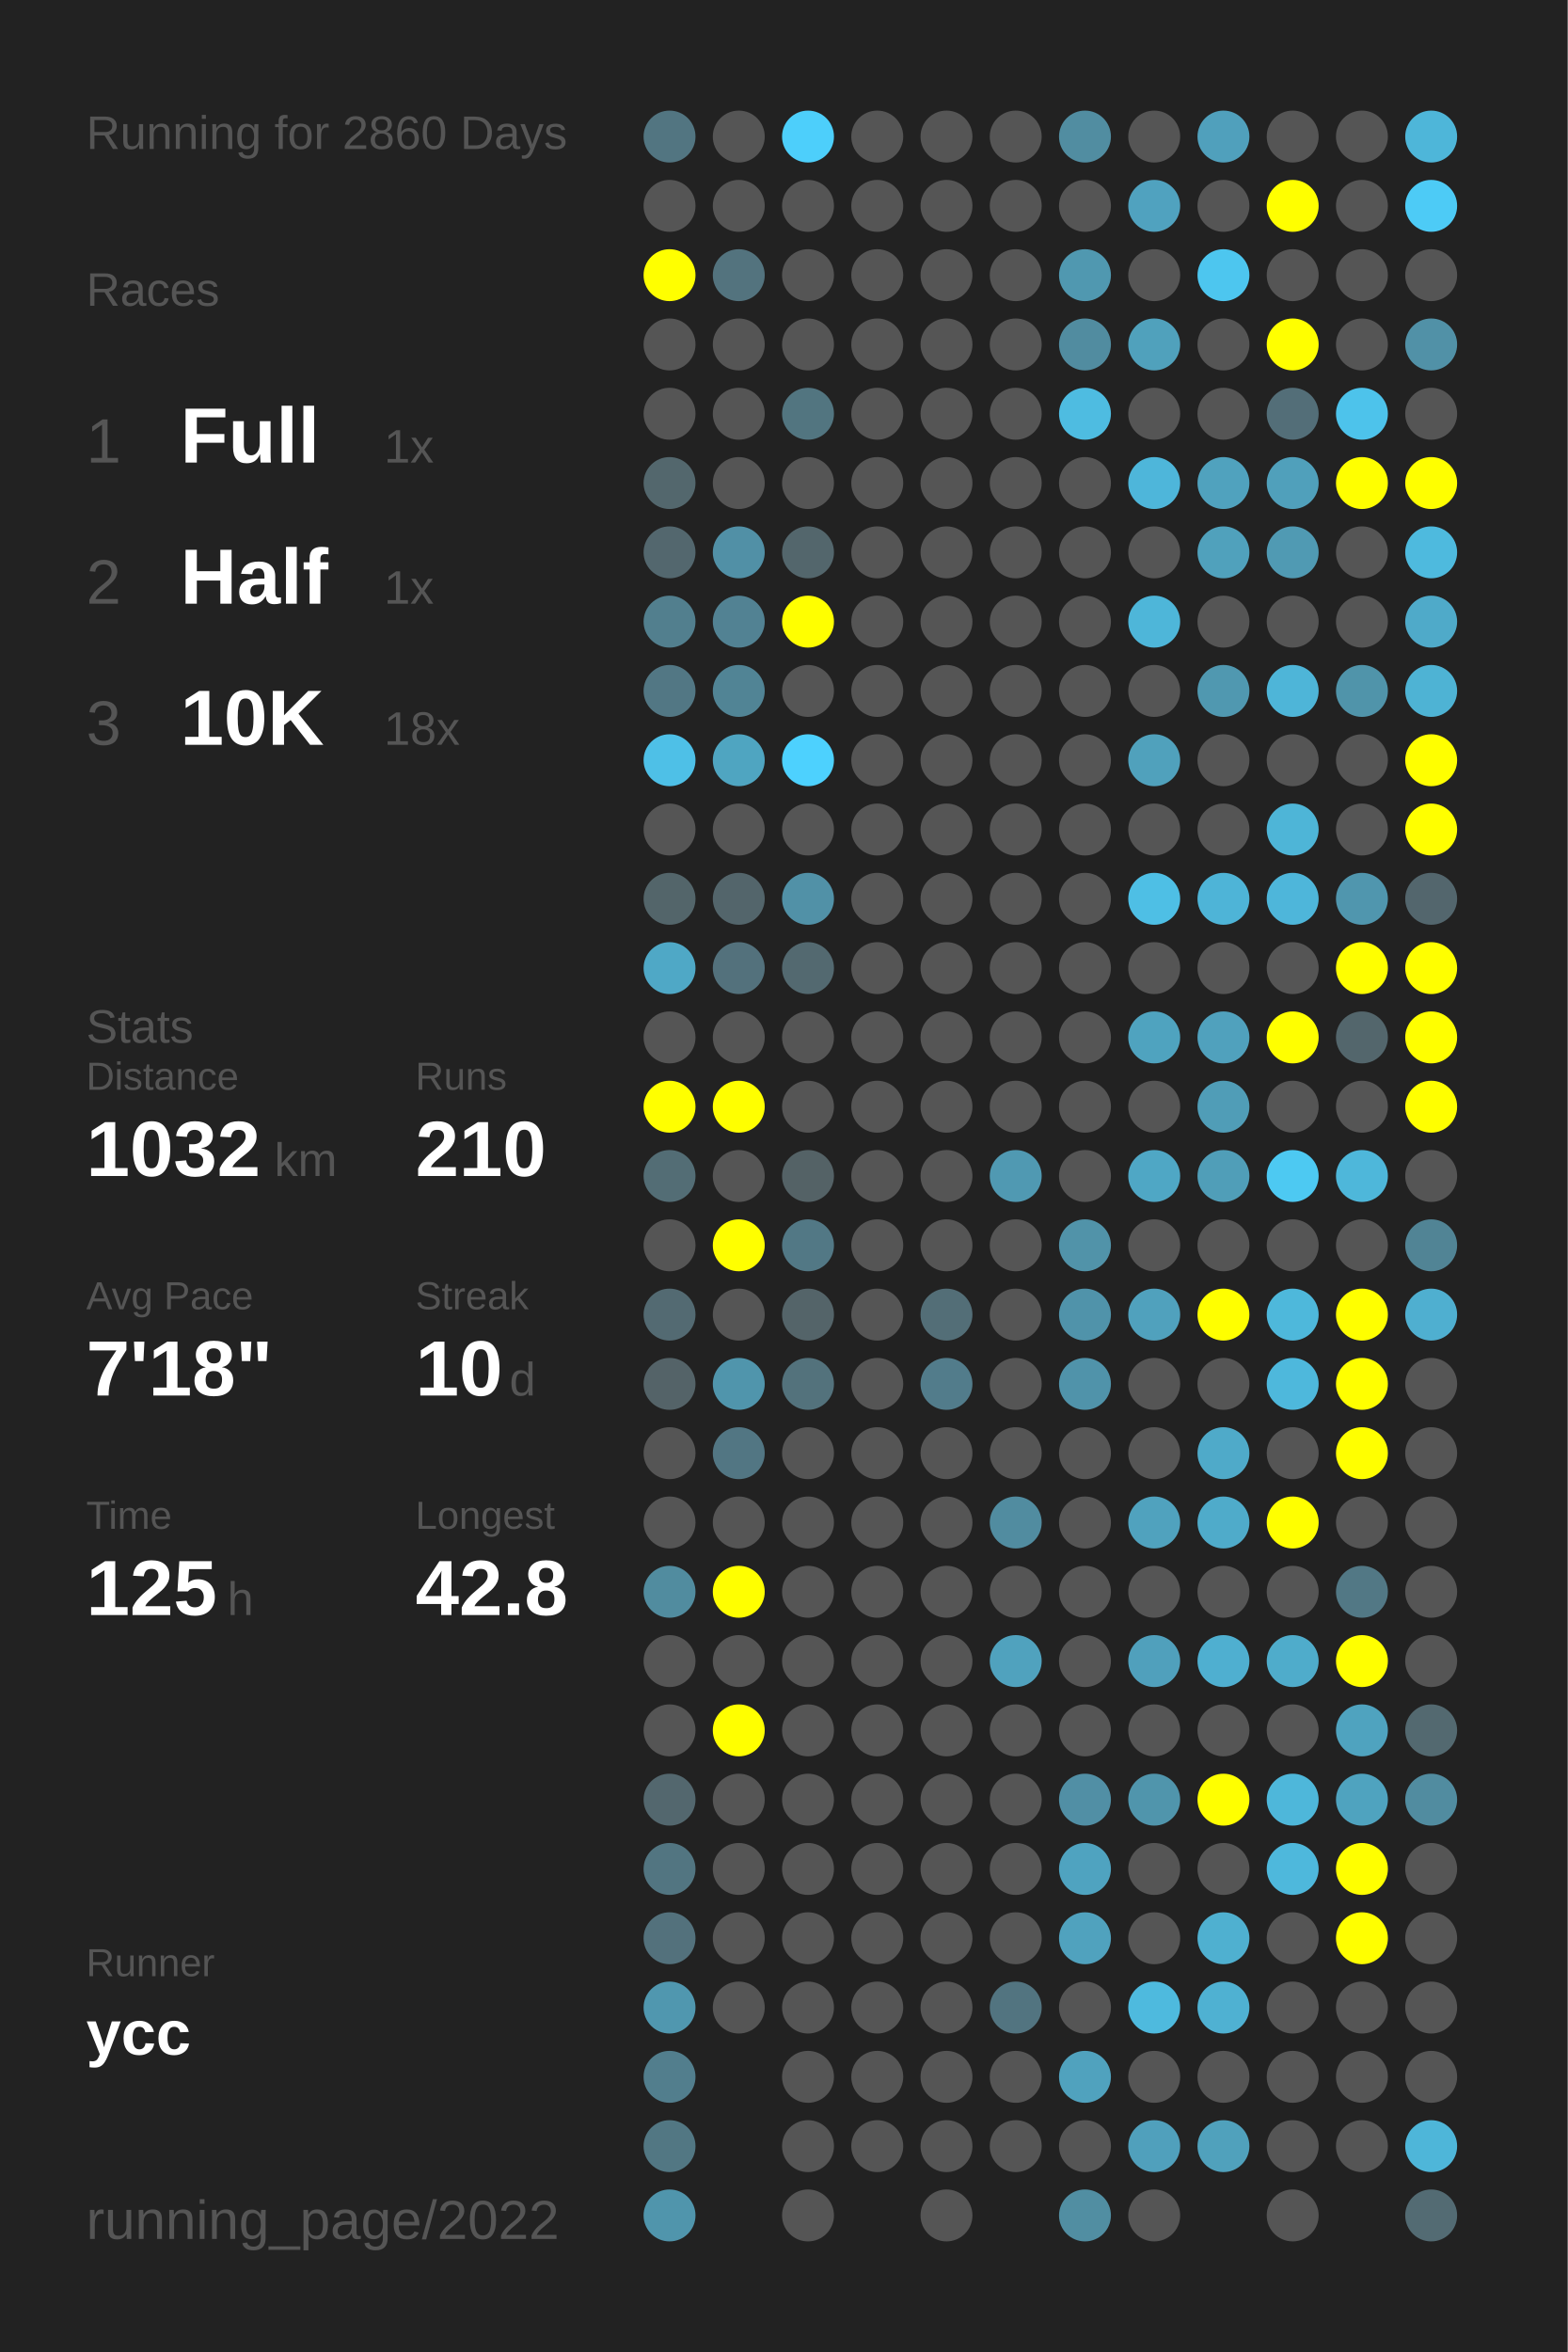
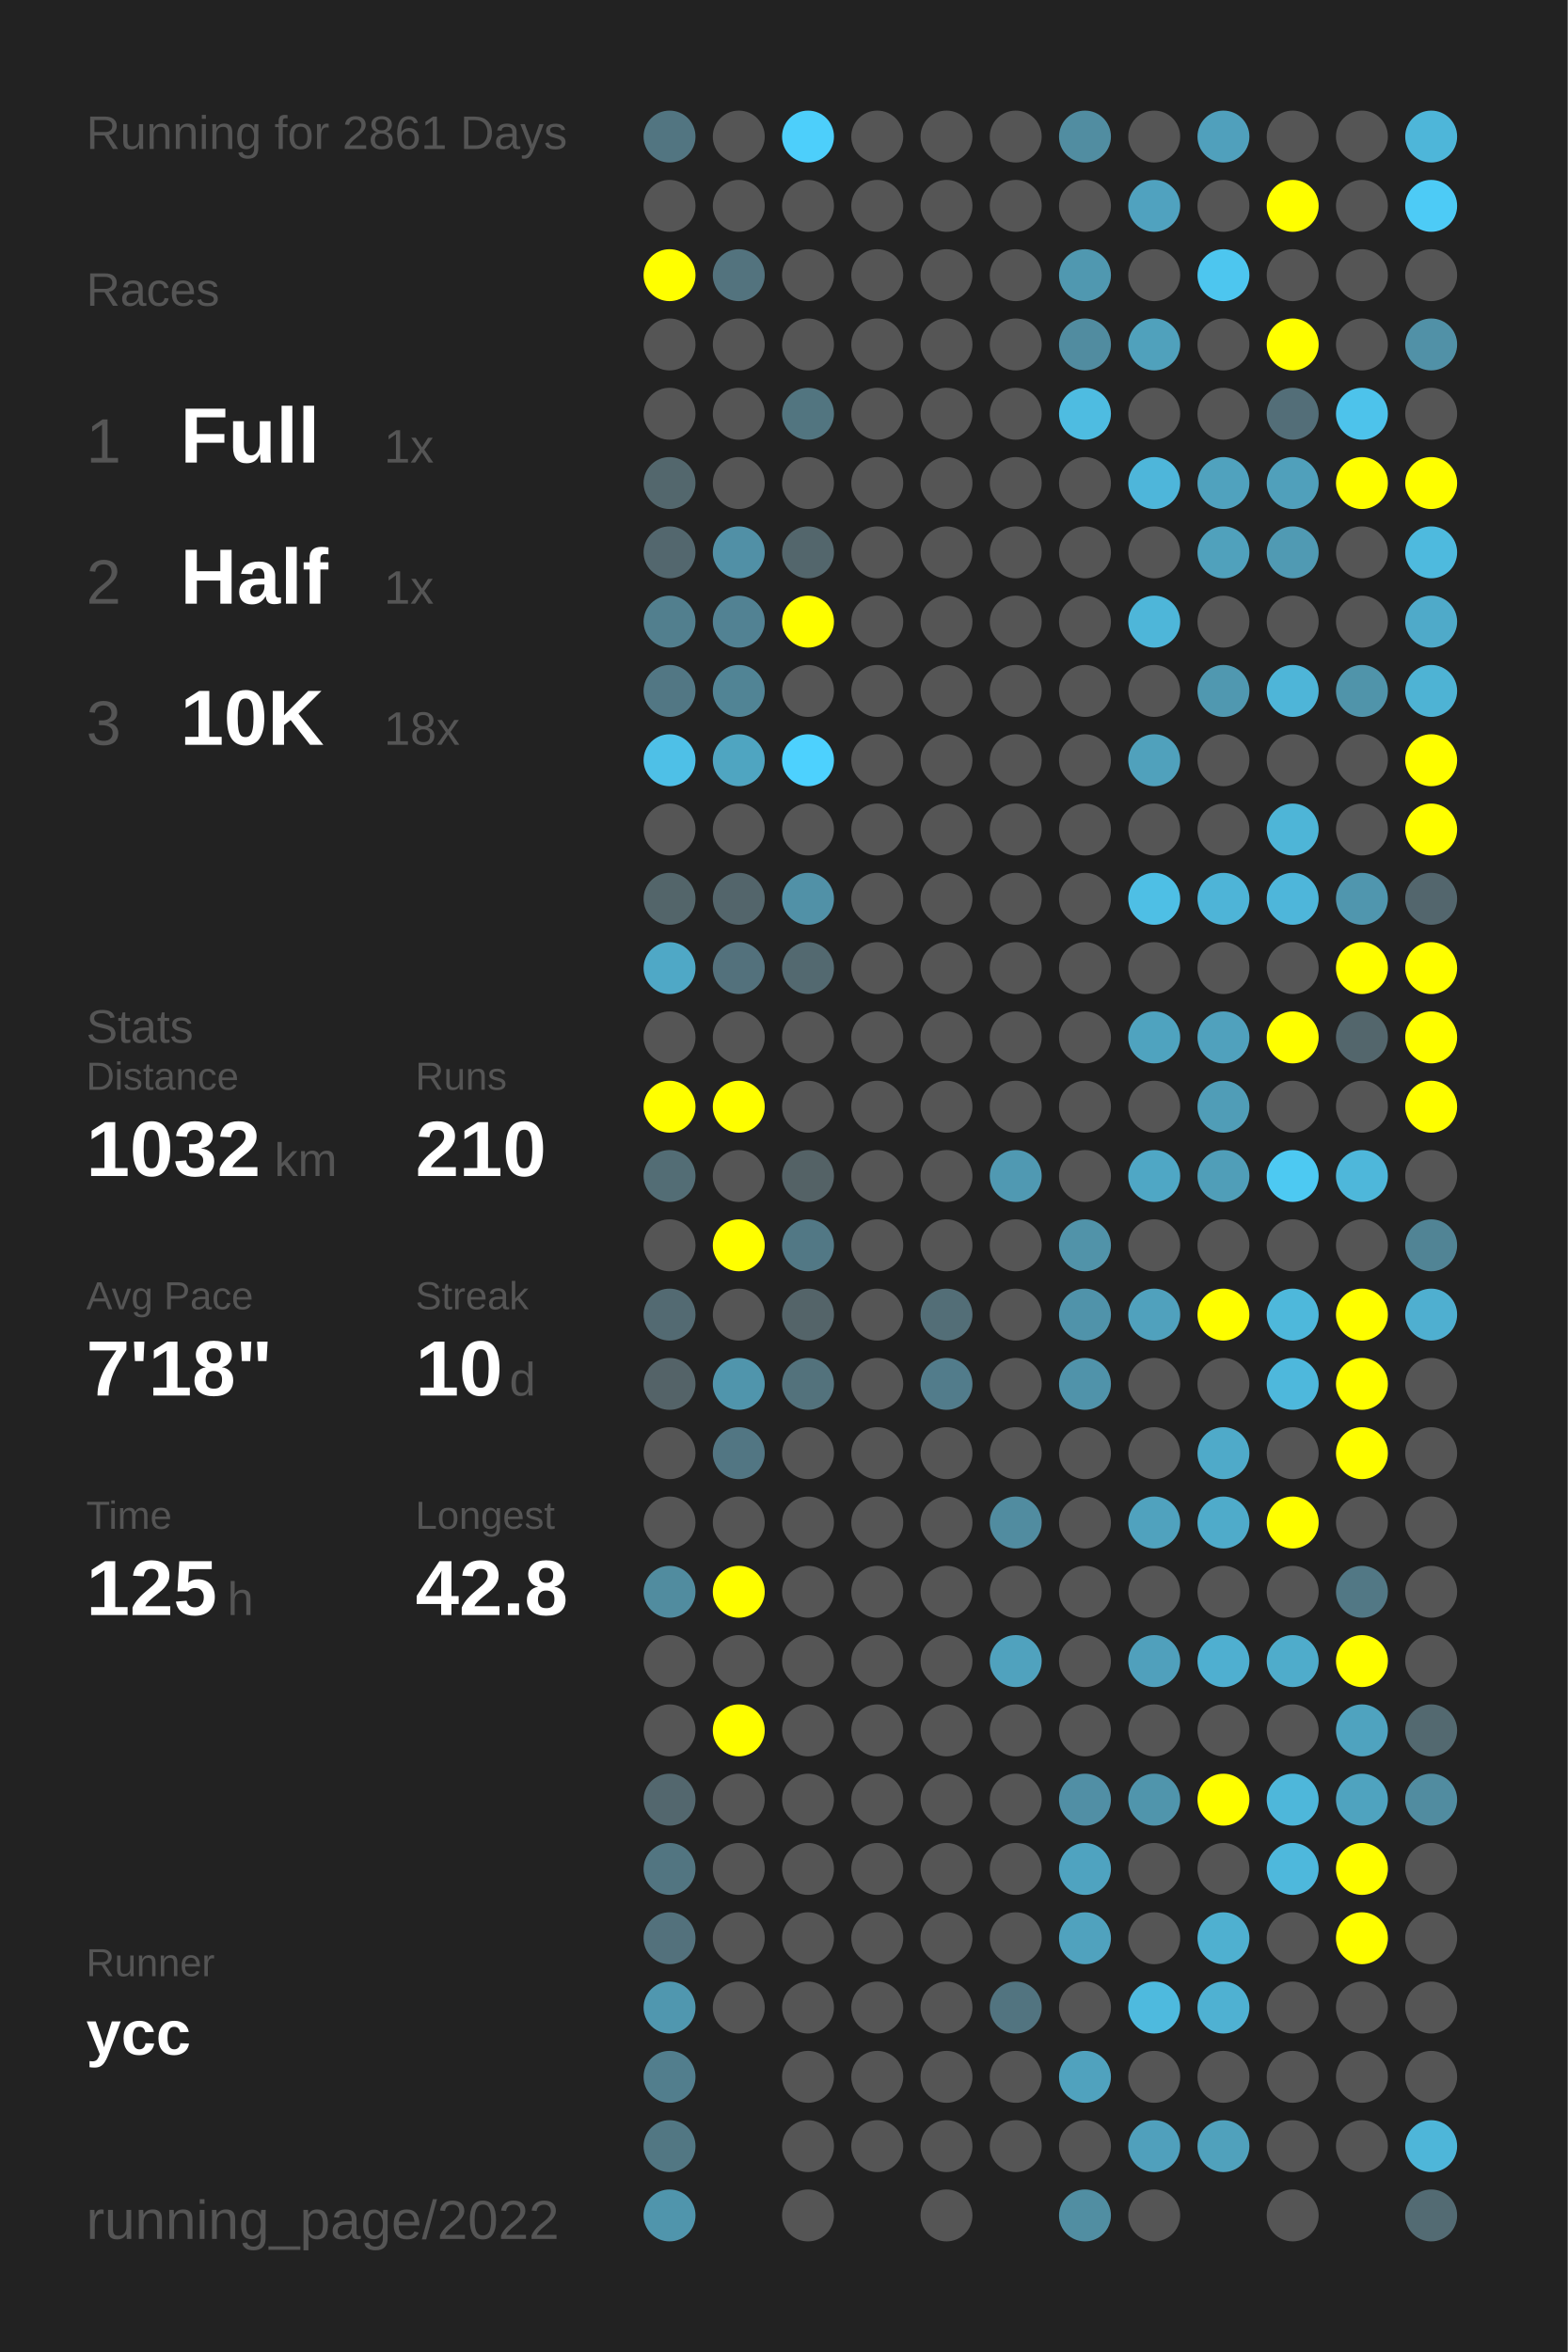
<svg xmlns="http://www.w3.org/2000/svg" baseProfile="full" height="300mm" version="1.1" viewBox="0,0,200,300" width="200mm">
  <defs />
  <rect fill="#222222" height="300" width="200" x="0" y="0" />
-   <text fill="#555555" style="font-size:6px; font-family:Arial;" x="11" y="19">Running for 2860 Days</text>
+   <text fill="#555555" style="font-size:6px; font-family:Arial;" x="11" y="19">Running for 2861 Days</text>
  <text fill="#555555" style="font-size:6px; font-family:Arial;" x="11" y="39">Races</text>
  <text fill="#555555" style="font-size:8px; font-family:Arial;" x="11" y="59">1</text>
  <text fill="#FFFFFF" style="font-size:10px; font-family:Arial; font-weight:bold;" x="23" y="59">Full</text>
  <text fill="#555555" style="font-size:6px; font-family:Arial;" x="49" y="59">1x</text>
  <text fill="#555555" style="font-size:8px; font-family:Arial;" x="11" y="77">2</text>
  <text fill="#FFFFFF" style="font-size:10px; font-family:Arial; font-weight:bold;" x="23" y="77">Half</text>
  <text fill="#555555" style="font-size:6px; font-family:Arial;" x="49" y="77">1x</text>
  <text fill="#555555" style="font-size:8px; font-family:Arial;" x="11" y="95">3</text>
  <text fill="#FFFFFF" style="font-size:10px; font-family:Arial; font-weight:bold;" x="23" y="95">10K</text>
  <text fill="#555555" style="font-size:6px; font-family:Arial;" x="49" y="95">18x</text>
  <text fill="#555555" style="font-size:6px; font-family:Arial;" x="11" y="133">Stats</text>
  <text fill="#555555" style="font-size:5px; font-family:Arial;" x="11" y="139">Distance</text>
  <text fill="#FFFFFF" style="font-size:10px; font-family:Arial; font-weight:bold;" x="11" y="150">1032</text>
  <text fill="#555555" style="font-size:6px; font-family:Arial;" x="35" y="150">km</text>
  <text fill="#555555" style="font-size:5px; font-family:Arial;" x="53" y="139">Runs</text>
  <text fill="#FFFFFF" style="font-size:10px; font-family:Arial; font-weight:bold;" x="53" y="150">210</text>
  <text fill="#555555" style="font-size:5px; font-family:Arial;" x="11" y="167">Avg Pace</text>
  <text fill="#FFFFFF" style="font-size:10px; font-family:Arial; font-weight:bold;" x="11" y="178">7'18"</text>
  <text fill="#555555" style="font-size:5px; font-family:Arial;" x="53" y="167">Streak</text>
  <text fill="#FFFFFF" style="font-size:10px; font-family:Arial; font-weight:bold;" x="53" y="178">10</text>
  <text fill="#555555" style="font-size:6px; font-family:Arial;" x="65" y="178">d</text>
  <text fill="#555555" style="font-size:5px; font-family:Arial;" x="11" y="195">Time</text>
  <text fill="#FFFFFF" style="font-size:10px; font-family:Arial; font-weight:bold;" x="11" y="206">125</text>
  <text fill="#555555" style="font-size:6px; font-family:Arial;" x="29" y="206">h</text>
  <text fill="#555555" style="font-size:5px; font-family:Arial;" x="53" y="195">Longest</text>
  <text fill="#FFFFFF" style="font-size:10px; font-family:Arial; font-weight:bold;" x="53" y="206">42.8</text>
  <text fill="#555555" style="font-size:5px; font-family:Arial;" x="11" y="252.065">Runner</text>
  <text fill="#FFFFFF" style="font-size:8px; font-family:Arial; font-weight:bold;" x="11" y="262.065">ycc</text>
  <text fill="#555555" style="font-size:7px; font-family:Arial;" x="11" y="285.581">running_page/2022</text>
  <circle cx="85.417" cy="17.419" fill="#527581" r="3.312" />
  <circle cx="85.417" cy="26.258" fill="#555555" r="3.312" />
  <circle cx="85.417" cy="35.097" fill="#FFFF00" r="3.312" />
  <circle cx="85.417" cy="43.935" fill="#555555" r="3.312" />
  <circle cx="85.417" cy="52.774" fill="#555555" r="3.312" />
  <circle cx="85.417" cy="61.613" fill="#53676d" r="3.312" />
  <circle cx="85.417" cy="70.452" fill="#53676e" r="3.312" />
  <circle cx="85.417" cy="79.29" fill="#527f8e" r="3.312" />
  <circle cx="85.417" cy="88.129" fill="#527784" r="3.312" />
  <circle cx="85.417" cy="96.968" fill="#4ec0e7" r="3.312" />
  <circle cx="85.417" cy="105.806" fill="#555555" r="3.312" />
  <circle cx="85.417" cy="114.645" fill="#53656a" r="3.312" />
  <circle cx="85.417" cy="123.484" fill="#4fa8c6" r="3.312" />
  <circle cx="85.417" cy="132.323" fill="#555555" r="3.312" />
  <circle cx="85.417" cy="141.161" fill="#FFFF00" r="3.312" />
  <circle cx="85.417" cy="150" fill="#536d75" r="3.312" />
  <circle cx="85.417" cy="158.839" fill="#555555" r="3.312" />
  <circle cx="85.417" cy="167.677" fill="#536a72" r="3.312" />
  <circle cx="85.417" cy="176.516" fill="#546368" r="3.312" />
  <circle cx="85.417" cy="185.355" fill="#555555" r="3.312" />
  <circle cx="85.417" cy="194.194" fill="#555555" r="3.312" />
  <circle cx="85.417" cy="203.032" fill="#518c9f" r="3.312" />
  <circle cx="85.417" cy="211.871" fill="#555555" r="3.312" />
  <circle cx="85.417" cy="220.71" fill="#555555" r="3.312" />
  <circle cx="85.417" cy="229.548" fill="#53676e" r="3.312" />
  <circle cx="85.417" cy="238.387" fill="#527581" r="3.312" />
  <circle cx="85.417" cy="247.226" fill="#53717c" r="3.312" />
  <circle cx="85.417" cy="256.065" fill="#5097af" r="3.312" />
  <circle cx="85.417" cy="264.903" fill="#527e8d" r="3.312" />
  <circle cx="85.417" cy="273.742" fill="#527783" r="3.312" />
  <circle cx="85.417" cy="282.581" fill="#5095ac" r="3.312" />
  <circle cx="94.25" cy="17.419" fill="#555555" r="3.312" />
  <circle cx="94.25" cy="26.258" fill="#555555" r="3.312" />
  <circle cx="94.25" cy="35.097" fill="#53737e" r="3.312" />
  <circle cx="94.25" cy="43.935" fill="#555555" r="3.312" />
  <circle cx="94.25" cy="52.774" fill="#555555" r="3.312" />
  <circle cx="94.25" cy="61.613" fill="#555555" r="3.312" />
  <circle cx="94.25" cy="70.452" fill="#5190a6" r="3.312" />
  <circle cx="94.25" cy="79.29" fill="#528293" r="3.312" />
  <circle cx="94.25" cy="88.129" fill="#518495" r="3.312" />
  <circle cx="94.25" cy="96.968" fill="#4fa5c1" r="3.312" />
  <circle cx="94.25" cy="105.806" fill="#555555" r="3.312" />
  <circle cx="94.25" cy="114.645" fill="#53656b" r="3.312" />
  <circle cx="94.25" cy="123.484" fill="#53717c" r="3.312" />
  <circle cx="94.25" cy="132.323" fill="#555555" r="3.312" />
  <circle cx="94.25" cy="141.161" fill="#FFFF00" r="3.312" />
  <circle cx="94.25" cy="150" fill="#555555" r="3.312" />
  <circle cx="94.25" cy="158.839" fill="#FFFF00" r="3.312" />
  <circle cx="94.25" cy="167.677" fill="#555555" r="3.312" />
  <circle cx="94.25" cy="176.516" fill="#5095ac" r="3.312" />
  <circle cx="94.25" cy="185.355" fill="#527683" r="3.312" />
  <circle cx="94.25" cy="194.194" fill="#555555" r="3.312" />
  <circle cx="94.25" cy="203.032" fill="#FFFF00" r="3.312" />
  <circle cx="94.25" cy="211.871" fill="#555555" r="3.312" />
  <circle cx="94.25" cy="220.71" fill="#FFFF00" r="3.312" />
  <circle cx="94.25" cy="229.548" fill="#555555" r="3.312" />
  <circle cx="94.25" cy="238.387" fill="#555555" r="3.312" />
  <circle cx="94.25" cy="247.226" fill="#555555" r="3.312" />
  <circle cx="94.25" cy="256.065" fill="#555555" r="3.312" />
  <circle cx="103.083" cy="17.419" fill="#4dcffb" r="3.312" />
  <circle cx="103.083" cy="26.258" fill="#555555" r="3.312" />
  <circle cx="103.083" cy="35.097" fill="#555555" r="3.312" />
  <circle cx="103.083" cy="43.935" fill="#555555" r="3.312" />
  <circle cx="103.083" cy="52.774" fill="#527580" r="3.312" />
  <circle cx="103.083" cy="61.613" fill="#555555" r="3.312" />
  <circle cx="103.083" cy="70.452" fill="#53666c" r="3.312" />
  <circle cx="103.083" cy="79.29" fill="#FFFF00" r="3.312" />
  <circle cx="103.083" cy="88.129" fill="#555555" r="3.312" />
  <circle cx="103.083" cy="96.968" fill="#4dd1fe" r="3.312" />
  <circle cx="103.083" cy="105.806" fill="#555555" r="3.312" />
  <circle cx="103.083" cy="114.645" fill="#5191a7" r="3.312" />
  <circle cx="103.083" cy="123.484" fill="#536970" r="3.312" />
  <circle cx="103.083" cy="132.323" fill="#555555" r="3.312" />
  <circle cx="103.083" cy="141.161" fill="#555555" r="3.312" />
  <circle cx="103.083" cy="150" fill="#546266" r="3.312" />
  <circle cx="103.083" cy="158.839" fill="#527885" r="3.312" />
  <circle cx="103.083" cy="167.677" fill="#546469" r="3.312" />
  <circle cx="103.083" cy="176.516" fill="#53727c" r="3.312" />
  <circle cx="103.083" cy="185.355" fill="#555555" r="3.312" />
  <circle cx="103.083" cy="194.194" fill="#555555" r="3.312" />
  <circle cx="103.083" cy="203.032" fill="#555555" r="3.312" />
  <circle cx="103.083" cy="211.871" fill="#555555" r="3.312" />
  <circle cx="103.083" cy="220.71" fill="#555555" r="3.312" />
  <circle cx="103.083" cy="229.548" fill="#555555" r="3.312" />
  <circle cx="103.083" cy="238.387" fill="#555555" r="3.312" />
  <circle cx="103.083" cy="247.226" fill="#555555" r="3.312" />
  <circle cx="103.083" cy="256.065" fill="#555555" r="3.312" />
  <circle cx="103.083" cy="264.903" fill="#555555" r="3.312" />
  <circle cx="103.083" cy="273.742" fill="#555555" r="3.312" />
  <circle cx="103.083" cy="282.581" fill="#555555" r="3.312" />
  <circle cx="111.917" cy="17.419" fill="#555555" r="3.312" />
  <circle cx="111.917" cy="26.258" fill="#555555" r="3.312" />
  <circle cx="111.917" cy="35.097" fill="#555555" r="3.312" />
  <circle cx="111.917" cy="43.935" fill="#555555" r="3.312" />
  <circle cx="111.917" cy="52.774" fill="#555555" r="3.312" />
  <circle cx="111.917" cy="61.613" fill="#555555" r="3.312" />
  <circle cx="111.917" cy="70.452" fill="#555555" r="3.312" />
  <circle cx="111.917" cy="79.29" fill="#555555" r="3.312" />
  <circle cx="111.917" cy="88.129" fill="#555555" r="3.312" />
  <circle cx="111.917" cy="96.968" fill="#555555" r="3.312" />
  <circle cx="111.917" cy="105.806" fill="#555555" r="3.312" />
  <circle cx="111.917" cy="114.645" fill="#555555" r="3.312" />
  <circle cx="111.917" cy="123.484" fill="#555555" r="3.312" />
  <circle cx="111.917" cy="132.323" fill="#555555" r="3.312" />
  <circle cx="111.917" cy="141.161" fill="#555555" r="3.312" />
  <circle cx="111.917" cy="150" fill="#555555" r="3.312" />
  <circle cx="111.917" cy="158.839" fill="#555555" r="3.312" />
  <circle cx="111.917" cy="167.677" fill="#555555" r="3.312" />
  <circle cx="111.917" cy="176.516" fill="#555555" r="3.312" />
  <circle cx="111.917" cy="185.355" fill="#555555" r="3.312" />
  <circle cx="111.917" cy="194.194" fill="#555555" r="3.312" />
  <circle cx="111.917" cy="203.032" fill="#555555" r="3.312" />
  <circle cx="111.917" cy="211.871" fill="#555555" r="3.312" />
  <circle cx="111.917" cy="220.71" fill="#555555" r="3.312" />
  <circle cx="111.917" cy="229.548" fill="#555555" r="3.312" />
  <circle cx="111.917" cy="238.387" fill="#555555" r="3.312" />
  <circle cx="111.917" cy="247.226" fill="#555555" r="3.312" />
  <circle cx="111.917" cy="256.065" fill="#555555" r="3.312" />
  <circle cx="111.917" cy="264.903" fill="#555555" r="3.312" />
  <circle cx="111.917" cy="273.742" fill="#555555" r="3.312" />
  <circle cx="120.75" cy="17.419" fill="#555555" r="3.312" />
  <circle cx="120.75" cy="26.258" fill="#555555" r="3.312" />
  <circle cx="120.75" cy="35.097" fill="#555555" r="3.312" />
  <circle cx="120.75" cy="43.935" fill="#555555" r="3.312" />
  <circle cx="120.75" cy="52.774" fill="#555555" r="3.312" />
  <circle cx="120.75" cy="61.613" fill="#555555" r="3.312" />
  <circle cx="120.75" cy="70.452" fill="#555555" r="3.312" />
  <circle cx="120.75" cy="79.29" fill="#555555" r="3.312" />
  <circle cx="120.75" cy="88.129" fill="#555555" r="3.312" />
  <circle cx="120.75" cy="96.968" fill="#555555" r="3.312" />
  <circle cx="120.75" cy="105.806" fill="#555555" r="3.312" />
  <circle cx="120.75" cy="114.645" fill="#555555" r="3.312" />
  <circle cx="120.75" cy="123.484" fill="#555555" r="3.312" />
  <circle cx="120.75" cy="132.323" fill="#555555" r="3.312" />
  <circle cx="120.75" cy="141.161" fill="#555555" r="3.312" />
  <circle cx="120.75" cy="150" fill="#555555" r="3.312" />
  <circle cx="120.75" cy="158.839" fill="#555555" r="3.312" />
  <circle cx="120.75" cy="167.677" fill="#536e77" r="3.312" />
  <circle cx="120.75" cy="176.516" fill="#527c8b" r="3.312" />
  <circle cx="120.75" cy="185.355" fill="#555555" r="3.312" />
  <circle cx="120.75" cy="194.194" fill="#555555" r="3.312" />
  <circle cx="120.75" cy="203.032" fill="#555555" r="3.312" />
  <circle cx="120.75" cy="211.871" fill="#555555" r="3.312" />
  <circle cx="120.75" cy="220.71" fill="#555555" r="3.312" />
  <circle cx="120.75" cy="229.548" fill="#555555" r="3.312" />
  <circle cx="120.75" cy="238.387" fill="#555555" r="3.312" />
  <circle cx="120.75" cy="247.226" fill="#555555" r="3.312" />
  <circle cx="120.75" cy="256.065" fill="#555555" r="3.312" />
  <circle cx="120.75" cy="264.903" fill="#555555" r="3.312" />
  <circle cx="120.75" cy="273.742" fill="#555555" r="3.312" />
  <circle cx="120.75" cy="282.581" fill="#555555" r="3.312" />
  <circle cx="129.583" cy="17.419" fill="#555555" r="3.312" />
  <circle cx="129.583" cy="26.258" fill="#555555" r="3.312" />
  <circle cx="129.583" cy="35.097" fill="#555555" r="3.312" />
  <circle cx="129.583" cy="43.935" fill="#555555" r="3.312" />
  <circle cx="129.583" cy="52.774" fill="#555555" r="3.312" />
  <circle cx="129.583" cy="61.613" fill="#555555" r="3.312" />
  <circle cx="129.583" cy="70.452" fill="#555555" r="3.312" />
  <circle cx="129.583" cy="79.29" fill="#555555" r="3.312" />
  <circle cx="129.583" cy="88.129" fill="#555555" r="3.312" />
  <circle cx="129.583" cy="96.968" fill="#555555" r="3.312" />
  <circle cx="129.583" cy="105.806" fill="#555555" r="3.312" />
  <circle cx="129.583" cy="114.645" fill="#555555" r="3.312" />
  <circle cx="129.583" cy="123.484" fill="#555555" r="3.312" />
  <circle cx="129.583" cy="132.323" fill="#555555" r="3.312" />
  <circle cx="129.583" cy="141.161" fill="#555555" r="3.312" />
  <circle cx="129.583" cy="150" fill="#5099b2" r="3.312" />
  <circle cx="129.583" cy="158.839" fill="#555555" r="3.312" />
  <circle cx="129.583" cy="167.677" fill="#555555" r="3.312" />
  <circle cx="129.583" cy="176.516" fill="#555555" r="3.312" />
  <circle cx="129.583" cy="185.355" fill="#555555" r="3.312" />
  <circle cx="129.583" cy="194.194" fill="#518ca0" r="3.312" />
  <circle cx="129.583" cy="203.032" fill="#555555" r="3.312" />
  <circle cx="129.583" cy="211.871" fill="#50a2be" r="3.312" />
  <circle cx="129.583" cy="220.71" fill="#555555" r="3.312" />
  <circle cx="129.583" cy="229.548" fill="#555555" r="3.312" />
  <circle cx="129.583" cy="238.387" fill="#555555" r="3.312" />
  <circle cx="129.583" cy="247.226" fill="#555555" r="3.312" />
  <circle cx="129.583" cy="256.065" fill="#527480" r="3.312" />
  <circle cx="129.583" cy="264.903" fill="#555555" r="3.312" />
  <circle cx="129.583" cy="273.742" fill="#555555" r="3.312" />
  <circle cx="138.417" cy="17.419" fill="#518da1" r="3.312" />
  <circle cx="138.417" cy="26.258" fill="#555555" r="3.312" />
  <circle cx="138.417" cy="35.097" fill="#5098b0" r="3.312" />
  <circle cx="138.417" cy="43.935" fill="#518ca0" r="3.312" />
  <circle cx="138.417" cy="52.774" fill="#4ebce1" r="3.312" />
  <circle cx="138.417" cy="61.613" fill="#555555" r="3.312" />
  <circle cx="138.417" cy="70.452" fill="#555555" r="3.312" />
  <circle cx="138.417" cy="79.29" fill="#555555" r="3.312" />
  <circle cx="138.417" cy="88.129" fill="#555555" r="3.312" />
  <circle cx="138.417" cy="96.968" fill="#555555" r="3.312" />
  <circle cx="138.417" cy="105.806" fill="#555555" r="3.312" />
  <circle cx="138.417" cy="114.645" fill="#555555" r="3.312" />
  <circle cx="138.417" cy="123.484" fill="#555555" r="3.312" />
  <circle cx="138.417" cy="132.323" fill="#555555" r="3.312" />
  <circle cx="138.417" cy="141.161" fill="#555555" r="3.312" />
  <circle cx="138.417" cy="150" fill="#555555" r="3.312" />
  <circle cx="138.417" cy="158.839" fill="#5193a9" r="3.312" />
  <circle cx="138.417" cy="167.677" fill="#5093aa" r="3.312" />
  <circle cx="138.417" cy="176.516" fill="#5093aa" r="3.312" />
  <circle cx="138.417" cy="185.355" fill="#555555" r="3.312" />
  <circle cx="138.417" cy="194.194" fill="#555555" r="3.312" />
  <circle cx="138.417" cy="203.032" fill="#555555" r="3.312" />
  <circle cx="138.417" cy="211.871" fill="#555555" r="3.312" />
  <circle cx="138.417" cy="220.71" fill="#555555" r="3.312" />
  <circle cx="138.417" cy="229.548" fill="#518fa5" r="3.312" />
  <circle cx="138.417" cy="238.387" fill="#4fa3c0" r="3.312" />
  <circle cx="138.417" cy="247.226" fill="#50a2be" r="3.312" />
  <circle cx="138.417" cy="256.065" fill="#555555" r="3.312" />
  <circle cx="138.417" cy="264.903" fill="#50a2be" r="3.312" />
  <circle cx="138.417" cy="273.742" fill="#555555" r="3.312" />
  <circle cx="138.417" cy="282.581" fill="#518ea2" r="3.312" />
  <circle cx="147.25" cy="17.419" fill="#555555" r="3.312" />
  <circle cx="147.25" cy="26.258" fill="#50a2bf" r="3.312" />
  <circle cx="147.25" cy="35.097" fill="#555555" r="3.312" />
  <circle cx="147.25" cy="43.935" fill="#50a1bc" r="3.312" />
  <circle cx="147.25" cy="52.774" fill="#555555" r="3.312" />
  <circle cx="147.25" cy="61.613" fill="#4eb6da" r="3.312" />
  <circle cx="147.25" cy="70.452" fill="#555555" r="3.312" />
  <circle cx="147.25" cy="79.29" fill="#4eb6d9" r="3.312" />
  <circle cx="147.25" cy="88.129" fill="#555555" r="3.312" />
  <circle cx="147.25" cy="96.968" fill="#50a1bc" r="3.312" />
  <circle cx="147.25" cy="105.806" fill="#555555" r="3.312" />
  <circle cx="147.25" cy="114.645" fill="#4ebfe5" r="3.312" />
  <circle cx="147.25" cy="123.484" fill="#555555" r="3.312" />
  <circle cx="147.25" cy="132.323" fill="#4fa3bf" r="3.312" />
  <circle cx="147.25" cy="141.161" fill="#555555" r="3.312" />
  <circle cx="147.25" cy="150" fill="#4fa7c5" r="3.312" />
  <circle cx="147.25" cy="158.839" fill="#555555" r="3.312" />
  <circle cx="147.25" cy="167.677" fill="#50a1bd" r="3.312" />
  <circle cx="147.25" cy="176.516" fill="#555555" r="3.312" />
  <circle cx="147.25" cy="185.355" fill="#555555" r="3.312" />
  <circle cx="147.25" cy="194.194" fill="#50a2be" r="3.312" />
  <circle cx="147.25" cy="203.032" fill="#555555" r="3.312" />
  <circle cx="147.25" cy="211.871" fill="#50a0bc" r="3.312" />
  <circle cx="147.25" cy="220.71" fill="#555555" r="3.312" />
  <circle cx="147.25" cy="229.548" fill="#5095ac" r="3.312" />
  <circle cx="147.25" cy="238.387" fill="#555555" r="3.312" />
  <circle cx="147.25" cy="247.226" fill="#555555" r="3.312" />
  <circle cx="147.25" cy="256.065" fill="#4ebade" r="3.312" />
  <circle cx="147.25" cy="264.903" fill="#555555" r="3.312" />
  <circle cx="147.25" cy="273.742" fill="#50a0bc" r="3.312" />
  <circle cx="147.25" cy="282.581" fill="#555555" r="3.312" />
  <circle cx="156.083" cy="17.419" fill="#50a0bc" r="3.312" />
  <circle cx="156.083" cy="26.258" fill="#555555" r="3.312" />
  <circle cx="156.083" cy="35.097" fill="#4dc6ef" r="3.312" />
  <circle cx="156.083" cy="43.935" fill="#555555" r="3.312" />
  <circle cx="156.083" cy="52.774" fill="#555555" r="3.312" />
  <circle cx="156.083" cy="61.613" fill="#50a2be" r="3.312" />
  <circle cx="156.083" cy="70.452" fill="#50a1bc" r="3.312" />
  <circle cx="156.083" cy="79.29" fill="#555555" r="3.312" />
  <circle cx="156.083" cy="88.129" fill="#5098b0" r="3.312" />
  <circle cx="156.083" cy="96.968" fill="#555555" r="3.312" />
  <circle cx="156.083" cy="105.806" fill="#555555" r="3.312" />
  <circle cx="156.083" cy="114.645" fill="#4eb4d7" r="3.312" />
  <circle cx="156.083" cy="123.484" fill="#555555" r="3.312" />
  <circle cx="156.083" cy="132.323" fill="#50a1bd" r="3.312" />
  <circle cx="156.083" cy="141.161" fill="#509db7" r="3.312" />
  <circle cx="156.083" cy="150" fill="#509eb8" r="3.312" />
  <circle cx="156.083" cy="158.839" fill="#555555" r="3.312" />
  <circle cx="156.083" cy="167.677" fill="#FFFF00" r="3.312" />
  <circle cx="156.083" cy="176.516" fill="#555555" r="3.312" />
  <circle cx="156.083" cy="185.355" fill="#4faac9" r="3.312" />
  <circle cx="156.083" cy="194.194" fill="#4fabca" r="3.312" />
  <circle cx="156.083" cy="203.032" fill="#555555" r="3.312" />
  <circle cx="156.083" cy="211.871" fill="#4fafd0" r="3.312" />
  <circle cx="156.083" cy="220.71" fill="#555555" r="3.312" />
  <circle cx="156.083" cy="229.548" fill="#FFFF00" r="3.312" />
  <circle cx="156.083" cy="238.387" fill="#555555" r="3.312" />
  <circle cx="156.083" cy="247.226" fill="#4fb0d0" r="3.312" />
  <circle cx="156.083" cy="256.065" fill="#4fb1d2" r="3.312" />
  <circle cx="156.083" cy="264.903" fill="#555555" r="3.312" />
  <circle cx="156.083" cy="273.742" fill="#50a1bc" r="3.312" />
  <circle cx="164.917" cy="17.419" fill="#555555" r="3.312" />
  <circle cx="164.917" cy="26.258" fill="#FFFF00" r="3.312" />
  <circle cx="164.917" cy="35.097" fill="#555555" r="3.312" />
  <circle cx="164.917" cy="43.935" fill="#FFFF00" r="3.312" />
  <circle cx="164.917" cy="52.774" fill="#536e78" r="3.312" />
  <circle cx="164.917" cy="61.613" fill="#50a0bb" r="3.312" />
  <circle cx="164.917" cy="70.452" fill="#509ab3" r="3.312" />
  <circle cx="164.917" cy="79.29" fill="#555555" r="3.312" />
  <circle cx="164.917" cy="88.129" fill="#4eb5d8" r="3.312" />
  <circle cx="164.917" cy="96.968" fill="#555555" r="3.312" />
  <circle cx="164.917" cy="105.806" fill="#4eb5d7" r="3.312" />
  <circle cx="164.917" cy="114.645" fill="#4eb6da" r="3.312" />
  <circle cx="164.917" cy="123.484" fill="#555555" r="3.312" />
  <circle cx="164.917" cy="132.323" fill="#FFFF00" r="3.312" />
  <circle cx="164.917" cy="141.161" fill="#555555" r="3.312" />
  <circle cx="164.917" cy="150" fill="#4dc9f2" r="3.312" />
  <circle cx="164.917" cy="158.839" fill="#555555" r="3.312" />
  <circle cx="164.917" cy="167.677" fill="#4eb8db" r="3.312" />
  <circle cx="164.917" cy="176.516" fill="#4eb8dc" r="3.312" />
  <circle cx="164.917" cy="185.355" fill="#555555" r="3.312" />
  <circle cx="164.917" cy="194.194" fill="#FFFF00" r="3.312" />
  <circle cx="164.917" cy="203.032" fill="#555555" r="3.312" />
  <circle cx="164.917" cy="211.871" fill="#4faccb" r="3.312" />
  <circle cx="164.917" cy="220.71" fill="#555555" r="3.312" />
  <circle cx="164.917" cy="229.548" fill="#4eb7da" r="3.312" />
  <circle cx="164.917" cy="238.387" fill="#4eb8dc" r="3.312" />
  <circle cx="164.917" cy="247.226" fill="#555555" r="3.312" />
  <circle cx="164.917" cy="256.065" fill="#555555" r="3.312" />
  <circle cx="164.917" cy="264.903" fill="#555555" r="3.312" />
  <circle cx="164.917" cy="273.742" fill="#555555" r="3.312" />
  <circle cx="164.917" cy="282.581" fill="#555555" r="3.312" />
  <circle cx="173.75" cy="17.419" fill="#555555" r="3.312" />
  <circle cx="173.75" cy="26.258" fill="#555555" r="3.312" />
  <circle cx="173.75" cy="35.097" fill="#555555" r="3.312" />
  <circle cx="173.75" cy="43.935" fill="#555555" r="3.312" />
  <circle cx="173.75" cy="52.774" fill="#4dc3eb" r="3.312" />
  <circle cx="173.75" cy="61.613" fill="#FFFF00" r="3.312" />
  <circle cx="173.75" cy="70.452" fill="#555555" r="3.312" />
  <circle cx="173.75" cy="79.29" fill="#555555" r="3.312" />
  <circle cx="173.75" cy="88.129" fill="#5094aa" r="3.312" />
  <circle cx="173.75" cy="96.968" fill="#555555" r="3.312" />
  <circle cx="173.75" cy="105.806" fill="#555555" r="3.312" />
  <circle cx="173.75" cy="114.645" fill="#5096ae" r="3.312" />
  <circle cx="173.75" cy="123.484" fill="#FFFF00" r="3.312" />
  <circle cx="173.75" cy="132.323" fill="#53666c" r="3.312" />
  <circle cx="173.75" cy="141.161" fill="#555555" r="3.312" />
  <circle cx="173.75" cy="150" fill="#4eb7da" r="3.312" />
  <circle cx="173.75" cy="158.839" fill="#555555" r="3.312" />
  <circle cx="173.75" cy="167.677" fill="#FFFF00" r="3.312" />
  <circle cx="173.75" cy="176.516" fill="#FFFF00" r="3.312" />
  <circle cx="173.75" cy="185.355" fill="#FFFF00" r="3.312" />
  <circle cx="173.75" cy="194.194" fill="#555555" r="3.312" />
  <circle cx="173.75" cy="203.032" fill="#527885" r="3.312" />
  <circle cx="173.75" cy="211.871" fill="#FFFF00" r="3.312" />
  <circle cx="173.75" cy="220.71" fill="#4fa3bf" r="3.312" />
  <circle cx="173.75" cy="229.548" fill="#4fa3bf" r="3.312" />
  <circle cx="173.75" cy="238.387" fill="#FFFF00" r="3.312" />
  <circle cx="173.75" cy="247.226" fill="#FFFF00" r="3.312" />
  <circle cx="173.75" cy="256.065" fill="#555555" r="3.312" />
  <circle cx="173.75" cy="264.903" fill="#555555" r="3.312" />
  <circle cx="173.75" cy="273.742" fill="#555555" r="3.312" />
  <circle cx="182.583" cy="17.419" fill="#4eb6d9" r="3.312" />
  <circle cx="182.583" cy="26.258" fill="#4dcbf6" r="3.312" />
  <circle cx="182.583" cy="35.097" fill="#555555" r="3.312" />
  <circle cx="182.583" cy="43.935" fill="#5191a7" r="3.312" />
  <circle cx="182.583" cy="52.774" fill="#555555" r="3.312" />
  <circle cx="182.583" cy="61.613" fill="#FFFF00" r="3.312" />
  <circle cx="182.583" cy="70.452" fill="#4ebade" r="3.312" />
  <circle cx="182.583" cy="79.29" fill="#4faac9" r="3.312" />
  <circle cx="182.583" cy="88.129" fill="#4eb3d4" r="3.312" />
  <circle cx="182.583" cy="96.968" fill="#FFFF00" r="3.312" />
  <circle cx="182.583" cy="105.806" fill="#FFFF00" r="3.312" />
  <circle cx="182.583" cy="114.645" fill="#53666d" r="3.312" />
  <circle cx="182.583" cy="123.484" fill="#FFFF00" r="3.312" />
  <circle cx="182.583" cy="132.323" fill="#FFFF00" r="3.312" />
  <circle cx="182.583" cy="141.161" fill="#FFFF00" r="3.312" />
  <circle cx="182.583" cy="150" fill="#555555" r="3.312" />
  <circle cx="182.583" cy="158.839" fill="#518495" r="3.312" />
  <circle cx="182.583" cy="167.677" fill="#4fafd0" r="3.312" />
  <circle cx="182.583" cy="176.516" fill="#555555" r="3.312" />
  <circle cx="182.583" cy="185.355" fill="#555555" r="3.312" />
  <circle cx="182.583" cy="194.194" fill="#555555" r="3.312" />
  <circle cx="182.583" cy="203.032" fill="#555555" r="3.312" />
  <circle cx="182.583" cy="211.871" fill="#555555" r="3.312" />
  <circle cx="182.583" cy="220.71" fill="#536970" r="3.312" />
  <circle cx="182.583" cy="229.548" fill="#518ca0" r="3.312" />
  <circle cx="182.583" cy="238.387" fill="#555555" r="3.312" />
  <circle cx="182.583" cy="247.226" fill="#555555" r="3.312" />
  <circle cx="182.583" cy="256.065" fill="#555555" r="3.312" />
  <circle cx="182.583" cy="264.903" fill="#555555" r="3.312" />
  <circle cx="182.583" cy="273.742" fill="#4eb6d9" r="3.312" />
  <circle cx="182.583" cy="282.581" fill="#536b73" r="3.312" />
</svg>
